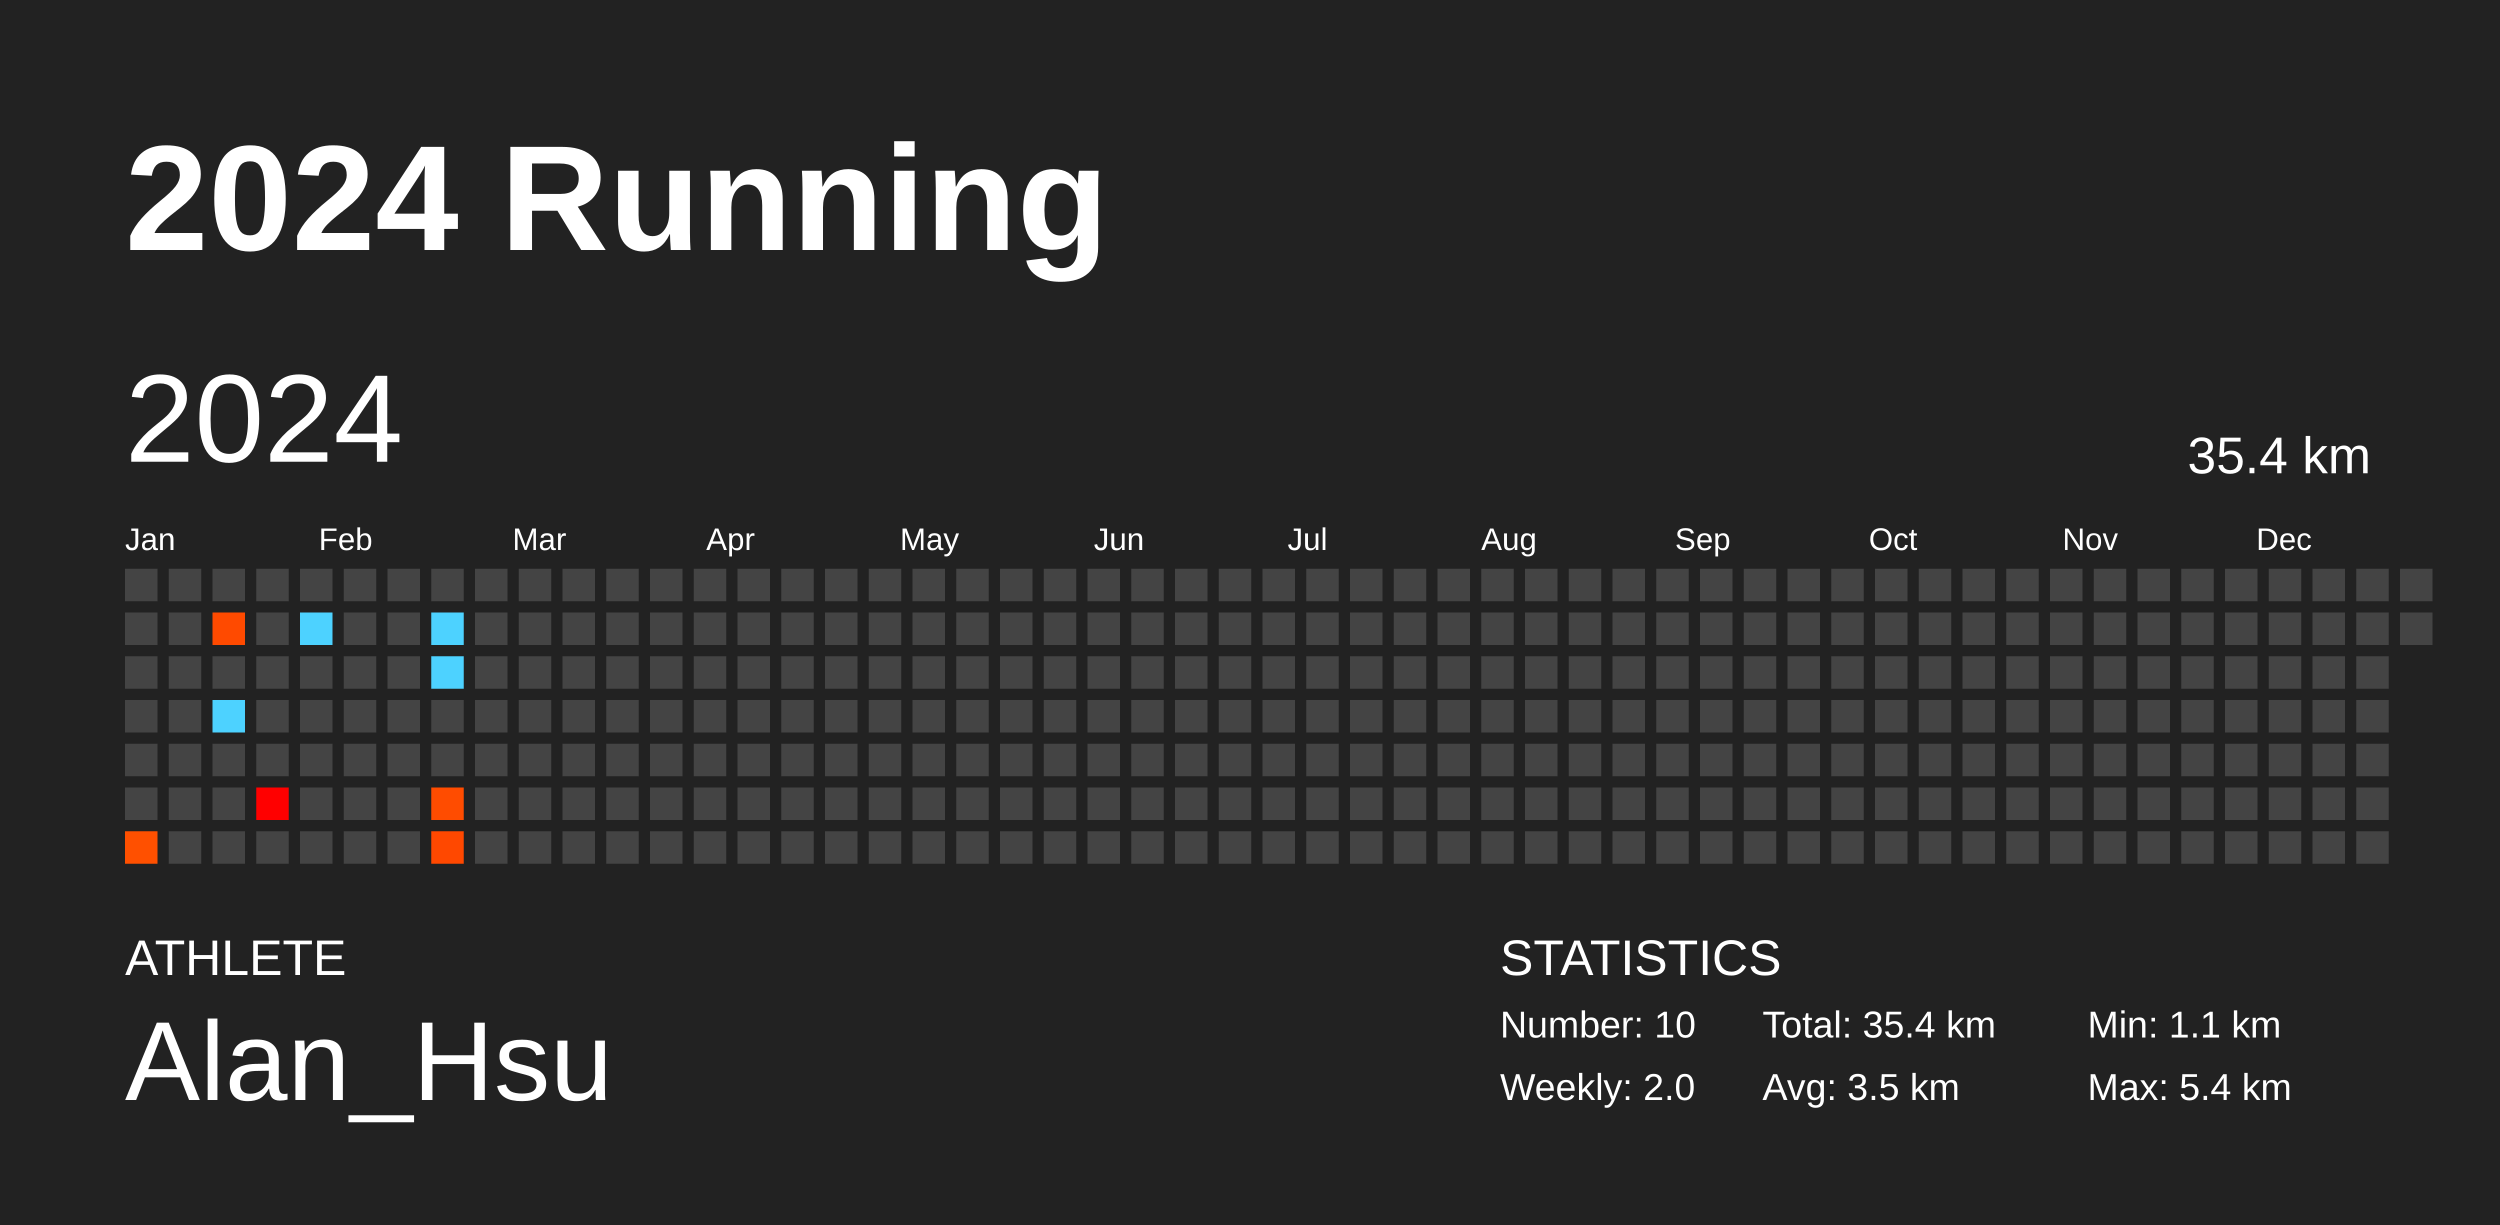
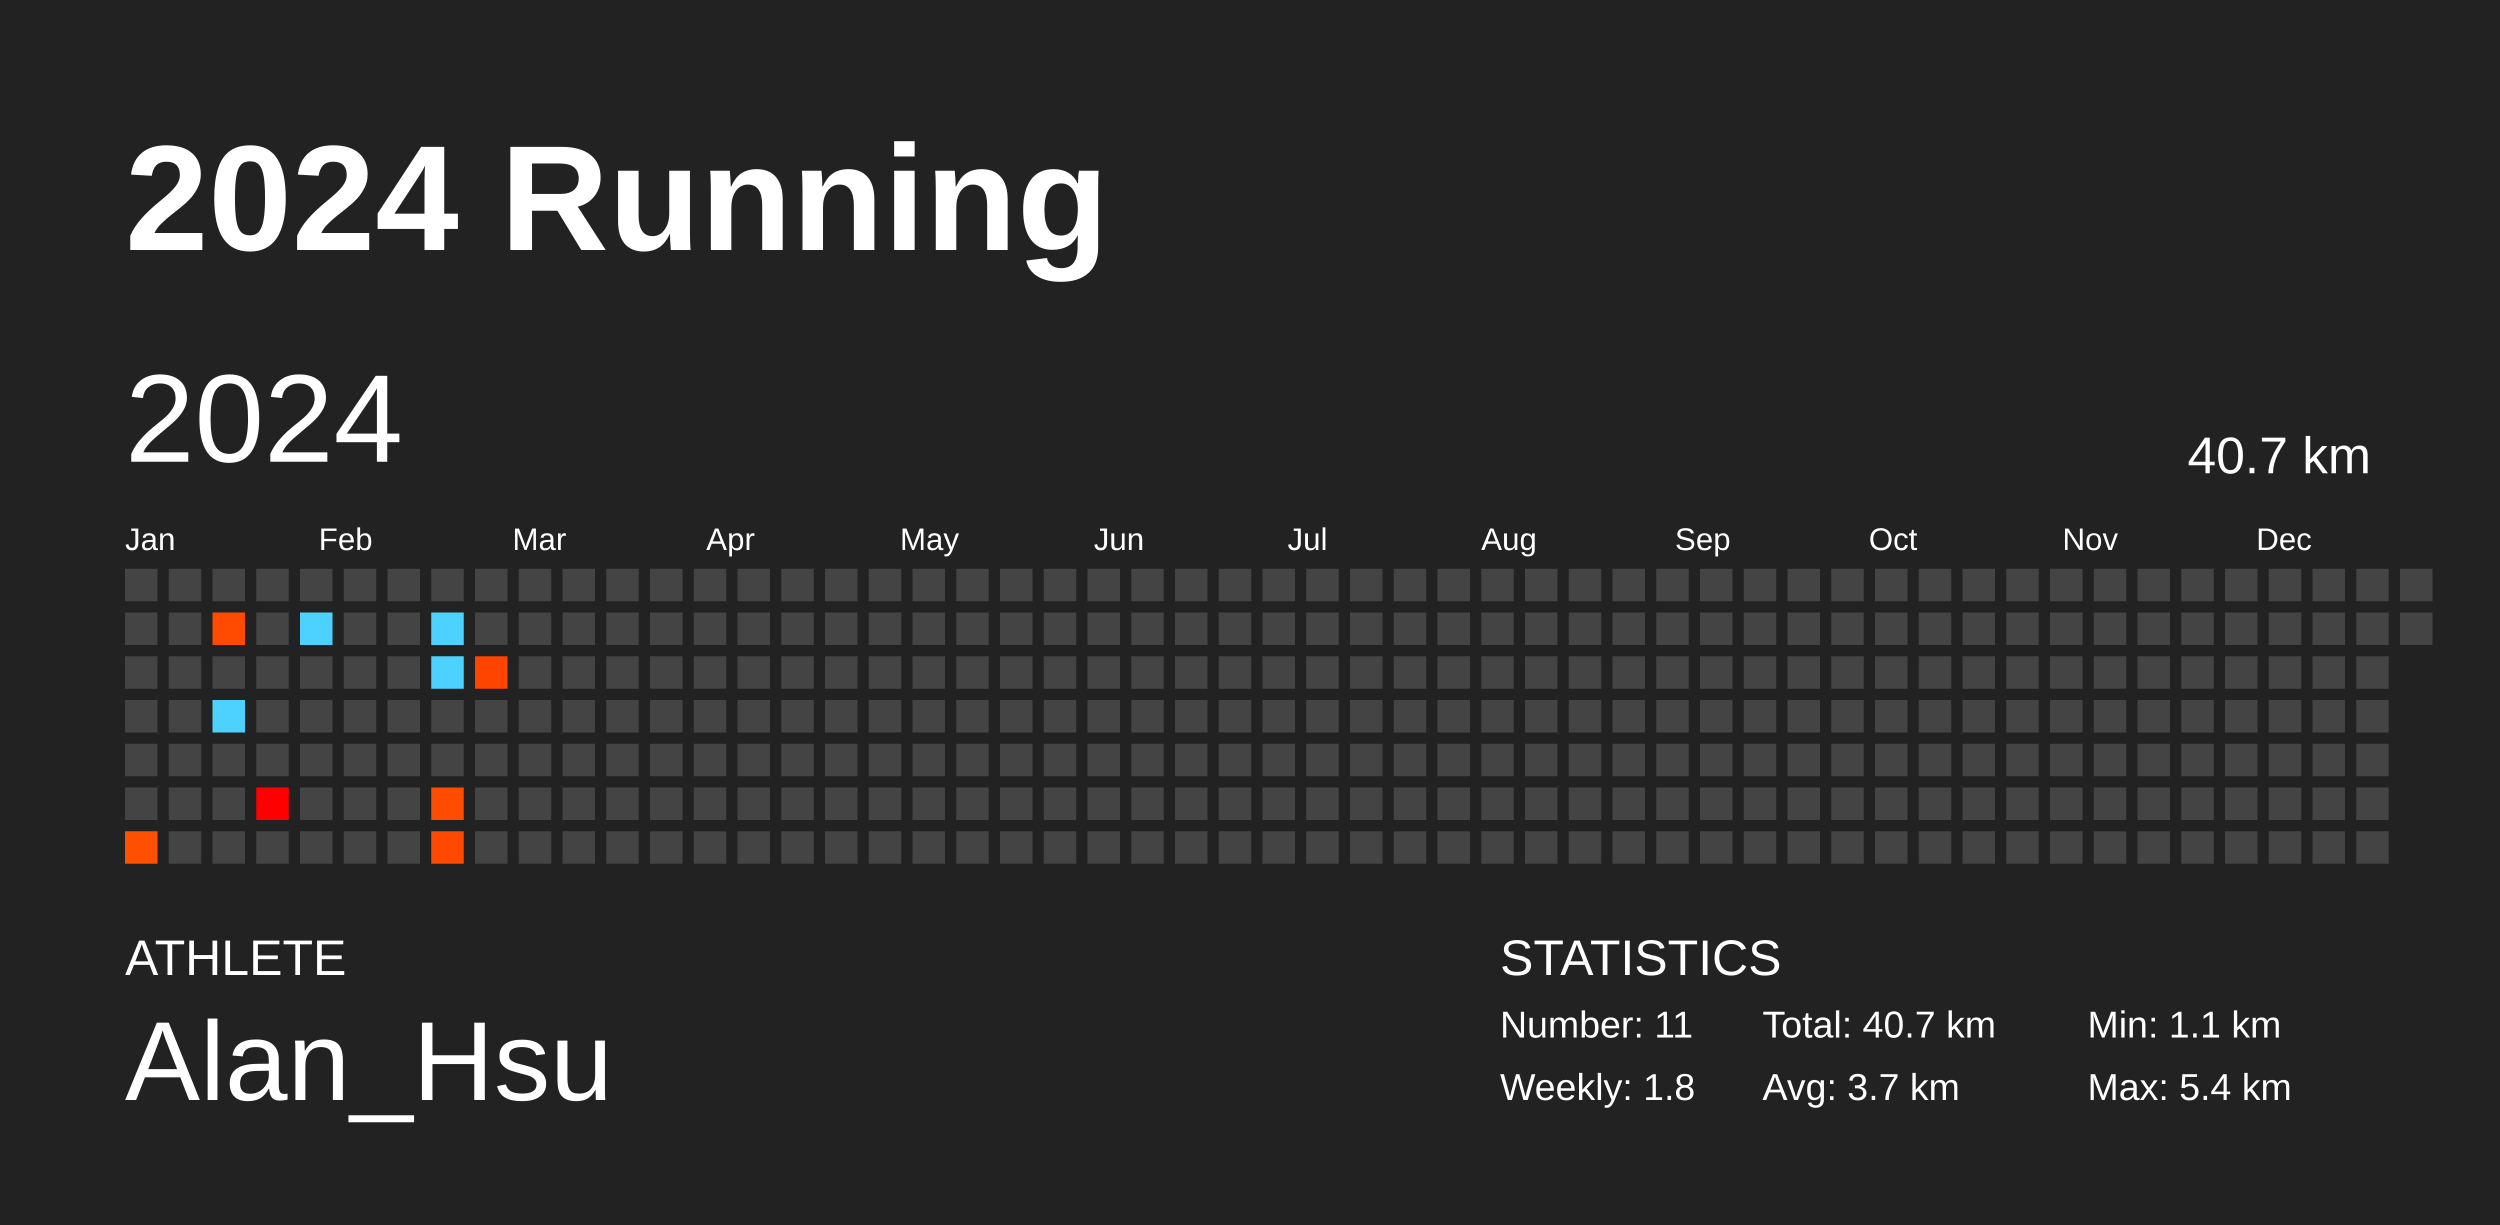
<svg xmlns="http://www.w3.org/2000/svg" baseProfile="full" height="98mm" version="1.1" viewBox="0,0,200,98" width="200mm">
  <defs />
  <rect fill="#222222" height="98" width="200" x="0" y="0" />
  <text fill="#FFFFFF" style="font-size:12px; font-family:Arial; font-weight:bold;" x="10" y="20">2024 Running</text>
  <text fill="#FFFFFF" style="font-size:4px; font-family:Arial" x="10" y="78">ATHLETE</text>
  <text fill="#FFFFFF" style="font-size:9px; font-family:Arial" x="10" y="88">Alan_Hsu</text>
  <text fill="#FFFFFF" style="font-size:4px; font-family:Arial" x="120" y="78">STATISTICS</text>
-   <text fill="#FFFFFF" style="font-size:3px; font-family:Arial" x="120" y="83">Number: 10</text>
-   <text fill="#FFFFFF" style="font-size:3px; font-family:Arial" x="120" y="88">Weekly: 2.0</text>
-   <text fill="#FFFFFF" style="font-size:3px; font-family:Arial" x="141" y="83">Total: 35.4 km</text>
-   <text fill="#FFFFFF" style="font-size:3px; font-family:Arial" x="141" y="88">Avg: 3.5 km</text>
+   <text fill="#FFFFFF" style="font-size:3px; font-family:Arial" x="120" y="83">Number: 11</text>
+   <text fill="#FFFFFF" style="font-size:3px; font-family:Arial" x="120" y="88">Weekly: 1.8</text>
+   <text fill="#FFFFFF" style="font-size:3px; font-family:Arial" x="141" y="83">Total: 40.7 km</text>
+   <text fill="#FFFFFF" style="font-size:3px; font-family:Arial" x="141" y="88">Avg: 3.7 km</text>
  <text fill="#FFFFFF" style="font-size:3px; font-family:Arial" x="167" y="83">Min: 1.1 km</text>
  <text fill="#FFFFFF" style="font-size:3px; font-family:Arial" x="167" y="88">Max: 5.4 km</text>
  <text dominant-baseline="hanging" fill="#FFFFFF" style="font-size:10.0px; font-family:Arial;" x="10" y="30">2024</text>
-   <text dominant-baseline="hanging" fill="#FFFFFF" style="font-size:4.125px; font-family:Arial;" x="175" y="35">35.4 km</text>
+   <text dominant-baseline="hanging" fill="#FFFFFF" style="font-size:4.125px; font-family:Arial;" x="175" y="35">40.7 km</text>
  <text fill="#FFFFFF" style="font-size:2.5px; font-family:Arial" x="10.0" y="44">Jan</text>
  <text fill="#FFFFFF" style="font-size:2.5px; font-family:Arial" x="25.5" y="44">Feb</text>
  <text fill="#FFFFFF" style="font-size:2.5px; font-family:Arial" x="41.0" y="44">Mar</text>
  <text fill="#FFFFFF" style="font-size:2.5px; font-family:Arial" x="56.5" y="44">Apr</text>
  <text fill="#FFFFFF" style="font-size:2.5px; font-family:Arial" x="72.0" y="44">May</text>
  <text fill="#FFFFFF" style="font-size:2.5px; font-family:Arial" x="87.5" y="44">Jun</text>
  <text fill="#FFFFFF" style="font-size:2.5px; font-family:Arial" x="103.0" y="44">Jul</text>
  <text fill="#FFFFFF" style="font-size:2.5px; font-family:Arial" x="118.5" y="44">Aug</text>
  <text fill="#FFFFFF" style="font-size:2.5px; font-family:Arial" x="134.0" y="44">Sep</text>
  <text fill="#FFFFFF" style="font-size:2.5px; font-family:Arial" x="149.5" y="44">Oct</text>
  <text fill="#FFFFFF" style="font-size:2.5px; font-family:Arial" x="165.0" y="44">Nov</text>
  <text fill="#FFFFFF" style="font-size:2.5px; font-family:Arial" x="180.5" y="44">Dec</text>
  <rect fill="#444444" height="2.6" width="2.6" x="10.0" y="45.5" />
  <rect fill="#444444" height="2.6" width="2.6" x="10.0" y="49.0" />
  <rect fill="#444444" height="2.6" width="2.6" x="10.0" y="52.5" />
  <rect fill="#444444" height="2.6" width="2.6" x="10.0" y="56.0" />
  <rect fill="#444444" height="2.6" width="2.6" x="10.0" y="59.5" />
  <rect fill="#444444" height="2.6" width="2.6" x="10.0" y="63.0" />
  <rect fill="#ff5000" height="2.6" width="2.6" x="10.0" y="66.5" />
  <rect fill="#444444" height="2.6" width="2.6" x="13.5" y="45.5" />
  <rect fill="#444444" height="2.6" width="2.6" x="13.5" y="49.0" />
  <rect fill="#444444" height="2.6" width="2.6" x="13.5" y="52.5" />
  <rect fill="#444444" height="2.6" width="2.6" x="13.5" y="56.0" />
  <rect fill="#444444" height="2.6" width="2.6" x="13.5" y="59.5" />
  <rect fill="#444444" height="2.6" width="2.6" x="13.5" y="63.0" />
  <rect fill="#444444" height="2.6" width="2.6" x="13.5" y="66.5" />
  <rect fill="#444444" height="2.6" width="2.6" x="17.0" y="45.5" />
  <rect fill="#ff4a00" height="2.6" width="2.6" x="17.0" y="49.0" />
  <rect fill="#444444" height="2.6" width="2.6" x="17.0" y="52.5" />
  <rect fill="#4dd2ff" height="2.6" width="2.6" x="17.0" y="56.0" />
  <rect fill="#444444" height="2.6" width="2.6" x="17.0" y="59.5" />
  <rect fill="#444444" height="2.6" width="2.6" x="17.0" y="63.0" />
  <rect fill="#444444" height="2.6" width="2.6" x="17.0" y="66.5" />
  <rect fill="#444444" height="2.6" width="2.6" x="20.5" y="45.5" />
  <rect fill="#444444" height="2.6" width="2.6" x="20.5" y="49.0" />
  <rect fill="#444444" height="2.6" width="2.6" x="20.5" y="52.5" />
  <rect fill="#444444" height="2.6" width="2.6" x="20.5" y="56.0" />
  <rect fill="#444444" height="2.6" width="2.6" x="20.5" y="59.5" />
  <rect fill="#ff0000" height="2.6" width="2.6" x="20.5" y="63.0" />
  <rect fill="#444444" height="2.6" width="2.6" x="20.5" y="66.5" />
  <rect fill="#444444" height="2.6" width="2.6" x="24.0" y="45.5" />
  <rect fill="#4dd2ff" height="2.6" width="2.6" x="24.0" y="49.0" />
  <rect fill="#444444" height="2.6" width="2.6" x="24.0" y="52.5" />
  <rect fill="#444444" height="2.6" width="2.6" x="24.0" y="56.0" />
  <rect fill="#444444" height="2.6" width="2.6" x="24.0" y="59.5" />
  <rect fill="#444444" height="2.6" width="2.6" x="24.0" y="63.0" />
  <rect fill="#444444" height="2.6" width="2.6" x="24.0" y="66.5" />
  <rect fill="#444444" height="2.6" width="2.6" x="27.5" y="45.5" />
  <rect fill="#444444" height="2.6" width="2.6" x="27.5" y="49.0" />
  <rect fill="#444444" height="2.6" width="2.6" x="27.5" y="52.5" />
  <rect fill="#444444" height="2.6" width="2.6" x="27.5" y="56.0" />
  <rect fill="#444444" height="2.6" width="2.6" x="27.5" y="59.5" />
  <rect fill="#444444" height="2.6" width="2.6" x="27.5" y="63.0" />
  <rect fill="#444444" height="2.6" width="2.6" x="27.5" y="66.5" />
  <rect fill="#444444" height="2.6" width="2.6" x="31.0" y="45.5" />
  <rect fill="#444444" height="2.6" width="2.6" x="31.0" y="49.0" />
  <rect fill="#444444" height="2.6" width="2.6" x="31.0" y="52.5" />
  <rect fill="#444444" height="2.6" width="2.6" x="31.0" y="56.0" />
  <rect fill="#444444" height="2.6" width="2.6" x="31.0" y="59.5" />
  <rect fill="#444444" height="2.6" width="2.6" x="31.0" y="63.0" />
  <rect fill="#444444" height="2.6" width="2.6" x="31.0" y="66.5" />
  <rect fill="#444444" height="2.6" width="2.6" x="34.5" y="45.5" />
  <rect fill="#4dd2ff" height="2.6" width="2.6" x="34.5" y="49.0" />
  <rect fill="#4dd2ff" height="2.6" width="2.6" x="34.5" y="52.5" />
  <rect fill="#444444" height="2.6" width="2.6" x="34.5" y="56.0" />
  <rect fill="#444444" height="2.6" width="2.6" x="34.5" y="59.5" />
  <rect fill="#ff4c00" height="2.6" width="2.6" x="34.5" y="63.0" />
  <rect fill="#ff4800" height="2.6" width="2.6" x="34.5" y="66.5" />
  <rect fill="#444444" height="2.6" width="2.6" x="38.0" y="45.5" />
  <rect fill="#444444" height="2.6" width="2.6" x="38.0" y="49.0" />
-   <rect fill="#444444" height="2.6" width="2.6" x="38.0" y="52.5" />
+   <rect fill="#ff4400" height="2.6" width="2.6" x="38.0" y="52.5" />
  <rect fill="#444444" height="2.6" width="2.6" x="38.0" y="56.0" />
  <rect fill="#444444" height="2.6" width="2.6" x="38.0" y="59.5" />
  <rect fill="#444444" height="2.6" width="2.6" x="38.0" y="63.0" />
  <rect fill="#444444" height="2.6" width="2.6" x="38.0" y="66.5" />
  <rect fill="#444444" height="2.6" width="2.6" x="41.5" y="45.5" />
  <rect fill="#444444" height="2.6" width="2.6" x="41.5" y="49.0" />
  <rect fill="#444444" height="2.6" width="2.6" x="41.5" y="52.5" />
  <rect fill="#444444" height="2.6" width="2.6" x="41.5" y="56.0" />
  <rect fill="#444444" height="2.6" width="2.6" x="41.5" y="59.5" />
  <rect fill="#444444" height="2.6" width="2.6" x="41.5" y="63.0" />
  <rect fill="#444444" height="2.6" width="2.6" x="41.5" y="66.5" />
  <rect fill="#444444" height="2.6" width="2.6" x="45.0" y="45.5" />
  <rect fill="#444444" height="2.6" width="2.6" x="45.0" y="49.0" />
  <rect fill="#444444" height="2.6" width="2.6" x="45.0" y="52.5" />
  <rect fill="#444444" height="2.6" width="2.6" x="45.0" y="56.0" />
  <rect fill="#444444" height="2.6" width="2.6" x="45.0" y="59.5" />
  <rect fill="#444444" height="2.6" width="2.6" x="45.0" y="63.0" />
  <rect fill="#444444" height="2.6" width="2.6" x="45.0" y="66.5" />
  <rect fill="#444444" height="2.6" width="2.6" x="48.5" y="45.5" />
  <rect fill="#444444" height="2.6" width="2.6" x="48.5" y="49.0" />
  <rect fill="#444444" height="2.6" width="2.6" x="48.5" y="52.5" />
  <rect fill="#444444" height="2.6" width="2.6" x="48.5" y="56.0" />
  <rect fill="#444444" height="2.6" width="2.6" x="48.5" y="59.5" />
  <rect fill="#444444" height="2.6" width="2.6" x="48.5" y="63.0" />
  <rect fill="#444444" height="2.6" width="2.6" x="48.5" y="66.5" />
  <rect fill="#444444" height="2.6" width="2.6" x="52.0" y="45.5" />
  <rect fill="#444444" height="2.6" width="2.6" x="52.0" y="49.0" />
  <rect fill="#444444" height="2.6" width="2.6" x="52.0" y="52.5" />
  <rect fill="#444444" height="2.6" width="2.6" x="52.0" y="56.0" />
  <rect fill="#444444" height="2.6" width="2.6" x="52.0" y="59.5" />
  <rect fill="#444444" height="2.6" width="2.6" x="52.0" y="63.0" />
  <rect fill="#444444" height="2.6" width="2.6" x="52.0" y="66.5" />
  <rect fill="#444444" height="2.6" width="2.6" x="55.5" y="45.5" />
  <rect fill="#444444" height="2.6" width="2.6" x="55.5" y="49.0" />
  <rect fill="#444444" height="2.6" width="2.6" x="55.5" y="52.5" />
  <rect fill="#444444" height="2.6" width="2.6" x="55.5" y="56.0" />
  <rect fill="#444444" height="2.6" width="2.6" x="55.5" y="59.5" />
  <rect fill="#444444" height="2.6" width="2.6" x="55.5" y="63.0" />
  <rect fill="#444444" height="2.6" width="2.6" x="55.5" y="66.5" />
  <rect fill="#444444" height="2.6" width="2.6" x="59.0" y="45.5" />
  <rect fill="#444444" height="2.6" width="2.6" x="59.0" y="49.0" />
  <rect fill="#444444" height="2.6" width="2.6" x="59.0" y="52.5" />
  <rect fill="#444444" height="2.6" width="2.6" x="59.0" y="56.0" />
  <rect fill="#444444" height="2.6" width="2.6" x="59.0" y="59.5" />
  <rect fill="#444444" height="2.6" width="2.6" x="59.0" y="63.0" />
  <rect fill="#444444" height="2.6" width="2.6" x="59.0" y="66.5" />
  <rect fill="#444444" height="2.6" width="2.6" x="62.5" y="45.5" />
  <rect fill="#444444" height="2.6" width="2.6" x="62.5" y="49.0" />
  <rect fill="#444444" height="2.6" width="2.6" x="62.5" y="52.5" />
  <rect fill="#444444" height="2.6" width="2.6" x="62.5" y="56.0" />
  <rect fill="#444444" height="2.6" width="2.6" x="62.5" y="59.5" />
  <rect fill="#444444" height="2.6" width="2.6" x="62.5" y="63.0" />
  <rect fill="#444444" height="2.6" width="2.6" x="62.5" y="66.5" />
  <rect fill="#444444" height="2.6" width="2.6" x="66.0" y="45.5" />
  <rect fill="#444444" height="2.6" width="2.6" x="66.0" y="49.0" />
  <rect fill="#444444" height="2.6" width="2.6" x="66.0" y="52.5" />
  <rect fill="#444444" height="2.6" width="2.6" x="66.0" y="56.0" />
  <rect fill="#444444" height="2.6" width="2.6" x="66.0" y="59.5" />
  <rect fill="#444444" height="2.6" width="2.6" x="66.0" y="63.0" />
  <rect fill="#444444" height="2.6" width="2.6" x="66.0" y="66.5" />
  <rect fill="#444444" height="2.6" width="2.6" x="69.5" y="45.5" />
  <rect fill="#444444" height="2.6" width="2.6" x="69.5" y="49.0" />
  <rect fill="#444444" height="2.6" width="2.6" x="69.5" y="52.5" />
  <rect fill="#444444" height="2.6" width="2.6" x="69.5" y="56.0" />
  <rect fill="#444444" height="2.6" width="2.6" x="69.5" y="59.5" />
  <rect fill="#444444" height="2.6" width="2.6" x="69.5" y="63.0" />
  <rect fill="#444444" height="2.6" width="2.6" x="69.5" y="66.5" />
  <rect fill="#444444" height="2.6" width="2.6" x="73.0" y="45.5" />
  <rect fill="#444444" height="2.6" width="2.6" x="73.0" y="49.0" />
  <rect fill="#444444" height="2.6" width="2.6" x="73.0" y="52.5" />
  <rect fill="#444444" height="2.6" width="2.6" x="73.0" y="56.0" />
  <rect fill="#444444" height="2.6" width="2.6" x="73.0" y="59.5" />
  <rect fill="#444444" height="2.6" width="2.6" x="73.0" y="63.0" />
  <rect fill="#444444" height="2.6" width="2.6" x="73.0" y="66.5" />
  <rect fill="#444444" height="2.6" width="2.6" x="76.5" y="45.5" />
  <rect fill="#444444" height="2.6" width="2.6" x="76.5" y="49.0" />
  <rect fill="#444444" height="2.6" width="2.6" x="76.5" y="52.5" />
  <rect fill="#444444" height="2.6" width="2.6" x="76.5" y="56.0" />
  <rect fill="#444444" height="2.6" width="2.6" x="76.5" y="59.5" />
  <rect fill="#444444" height="2.6" width="2.6" x="76.5" y="63.0" />
  <rect fill="#444444" height="2.6" width="2.6" x="76.5" y="66.5" />
  <rect fill="#444444" height="2.6" width="2.6" x="80.0" y="45.5" />
  <rect fill="#444444" height="2.6" width="2.6" x="80.0" y="49.0" />
  <rect fill="#444444" height="2.6" width="2.6" x="80.0" y="52.5" />
  <rect fill="#444444" height="2.6" width="2.6" x="80.0" y="56.0" />
  <rect fill="#444444" height="2.6" width="2.6" x="80.0" y="59.5" />
  <rect fill="#444444" height="2.6" width="2.6" x="80.0" y="63.0" />
  <rect fill="#444444" height="2.6" width="2.6" x="80.0" y="66.5" />
  <rect fill="#444444" height="2.6" width="2.6" x="83.5" y="45.5" />
  <rect fill="#444444" height="2.6" width="2.6" x="83.5" y="49.0" />
  <rect fill="#444444" height="2.6" width="2.6" x="83.5" y="52.5" />
  <rect fill="#444444" height="2.6" width="2.6" x="83.5" y="56.0" />
  <rect fill="#444444" height="2.6" width="2.6" x="83.5" y="59.5" />
  <rect fill="#444444" height="2.6" width="2.6" x="83.5" y="63.0" />
  <rect fill="#444444" height="2.6" width="2.6" x="83.5" y="66.5" />
  <rect fill="#444444" height="2.6" width="2.6" x="87.0" y="45.5" />
  <rect fill="#444444" height="2.6" width="2.6" x="87.0" y="49.0" />
  <rect fill="#444444" height="2.6" width="2.6" x="87.0" y="52.5" />
  <rect fill="#444444" height="2.6" width="2.6" x="87.0" y="56.0" />
  <rect fill="#444444" height="2.6" width="2.6" x="87.0" y="59.5" />
  <rect fill="#444444" height="2.6" width="2.6" x="87.0" y="63.0" />
  <rect fill="#444444" height="2.6" width="2.6" x="87.0" y="66.5" />
  <rect fill="#444444" height="2.6" width="2.6" x="90.5" y="45.5" />
  <rect fill="#444444" height="2.6" width="2.6" x="90.5" y="49.0" />
  <rect fill="#444444" height="2.6" width="2.6" x="90.5" y="52.5" />
  <rect fill="#444444" height="2.6" width="2.6" x="90.5" y="56.0" />
  <rect fill="#444444" height="2.6" width="2.6" x="90.5" y="59.5" />
  <rect fill="#444444" height="2.6" width="2.6" x="90.5" y="63.0" />
  <rect fill="#444444" height="2.6" width="2.6" x="90.5" y="66.5" />
  <rect fill="#444444" height="2.6" width="2.6" x="94.0" y="45.5" />
  <rect fill="#444444" height="2.6" width="2.6" x="94.0" y="49.0" />
  <rect fill="#444444" height="2.6" width="2.6" x="94.0" y="52.5" />
  <rect fill="#444444" height="2.6" width="2.6" x="94.0" y="56.0" />
  <rect fill="#444444" height="2.6" width="2.6" x="94.0" y="59.5" />
  <rect fill="#444444" height="2.6" width="2.6" x="94.0" y="63.0" />
  <rect fill="#444444" height="2.6" width="2.6" x="94.0" y="66.5" />
  <rect fill="#444444" height="2.6" width="2.6" x="97.5" y="45.5" />
  <rect fill="#444444" height="2.6" width="2.6" x="97.5" y="49.0" />
  <rect fill="#444444" height="2.6" width="2.6" x="97.5" y="52.5" />
  <rect fill="#444444" height="2.6" width="2.6" x="97.5" y="56.0" />
  <rect fill="#444444" height="2.6" width="2.6" x="97.5" y="59.5" />
  <rect fill="#444444" height="2.6" width="2.6" x="97.5" y="63.0" />
  <rect fill="#444444" height="2.6" width="2.6" x="97.5" y="66.5" />
  <rect fill="#444444" height="2.6" width="2.6" x="101.0" y="45.5" />
  <rect fill="#444444" height="2.6" width="2.6" x="101.0" y="49.0" />
  <rect fill="#444444" height="2.6" width="2.6" x="101.0" y="52.5" />
  <rect fill="#444444" height="2.6" width="2.6" x="101.0" y="56.0" />
  <rect fill="#444444" height="2.6" width="2.6" x="101.0" y="59.5" />
  <rect fill="#444444" height="2.6" width="2.6" x="101.0" y="63.0" />
  <rect fill="#444444" height="2.6" width="2.6" x="101.0" y="66.5" />
  <rect fill="#444444" height="2.6" width="2.6" x="104.5" y="45.5" />
  <rect fill="#444444" height="2.6" width="2.6" x="104.5" y="49.0" />
  <rect fill="#444444" height="2.6" width="2.6" x="104.5" y="52.5" />
  <rect fill="#444444" height="2.6" width="2.6" x="104.5" y="56.0" />
  <rect fill="#444444" height="2.6" width="2.6" x="104.5" y="59.5" />
  <rect fill="#444444" height="2.6" width="2.6" x="104.5" y="63.0" />
  <rect fill="#444444" height="2.6" width="2.6" x="104.5" y="66.5" />
  <rect fill="#444444" height="2.6" width="2.6" x="108.0" y="45.5" />
  <rect fill="#444444" height="2.6" width="2.6" x="108.0" y="49.0" />
  <rect fill="#444444" height="2.6" width="2.6" x="108.0" y="52.5" />
  <rect fill="#444444" height="2.6" width="2.6" x="108.0" y="56.0" />
  <rect fill="#444444" height="2.6" width="2.6" x="108.0" y="59.5" />
  <rect fill="#444444" height="2.6" width="2.6" x="108.0" y="63.0" />
  <rect fill="#444444" height="2.6" width="2.6" x="108.0" y="66.5" />
  <rect fill="#444444" height="2.6" width="2.6" x="111.5" y="45.5" />
  <rect fill="#444444" height="2.6" width="2.6" x="111.5" y="49.0" />
  <rect fill="#444444" height="2.6" width="2.6" x="111.5" y="52.5" />
  <rect fill="#444444" height="2.6" width="2.6" x="111.5" y="56.0" />
  <rect fill="#444444" height="2.6" width="2.6" x="111.5" y="59.5" />
  <rect fill="#444444" height="2.6" width="2.6" x="111.5" y="63.0" />
  <rect fill="#444444" height="2.6" width="2.6" x="111.5" y="66.5" />
  <rect fill="#444444" height="2.6" width="2.6" x="115.0" y="45.5" />
  <rect fill="#444444" height="2.6" width="2.6" x="115.0" y="49.0" />
  <rect fill="#444444" height="2.6" width="2.6" x="115.0" y="52.5" />
  <rect fill="#444444" height="2.6" width="2.6" x="115.0" y="56.0" />
  <rect fill="#444444" height="2.6" width="2.6" x="115.0" y="59.5" />
  <rect fill="#444444" height="2.6" width="2.6" x="115.0" y="63.0" />
  <rect fill="#444444" height="2.6" width="2.6" x="115.0" y="66.5" />
  <rect fill="#444444" height="2.6" width="2.6" x="118.5" y="45.5" />
  <rect fill="#444444" height="2.6" width="2.6" x="118.5" y="49.0" />
  <rect fill="#444444" height="2.6" width="2.6" x="118.5" y="52.5" />
  <rect fill="#444444" height="2.6" width="2.6" x="118.5" y="56.0" />
  <rect fill="#444444" height="2.6" width="2.6" x="118.5" y="59.5" />
  <rect fill="#444444" height="2.6" width="2.6" x="118.5" y="63.0" />
  <rect fill="#444444" height="2.6" width="2.6" x="118.5" y="66.5" />
  <rect fill="#444444" height="2.6" width="2.6" x="122.0" y="45.5" />
  <rect fill="#444444" height="2.6" width="2.6" x="122.0" y="49.0" />
  <rect fill="#444444" height="2.6" width="2.6" x="122.0" y="52.5" />
  <rect fill="#444444" height="2.6" width="2.6" x="122.0" y="56.0" />
  <rect fill="#444444" height="2.6" width="2.6" x="122.0" y="59.5" />
  <rect fill="#444444" height="2.6" width="2.6" x="122.0" y="63.0" />
  <rect fill="#444444" height="2.6" width="2.6" x="122.0" y="66.5" />
  <rect fill="#444444" height="2.6" width="2.6" x="125.5" y="45.5" />
  <rect fill="#444444" height="2.6" width="2.6" x="125.5" y="49.0" />
  <rect fill="#444444" height="2.6" width="2.6" x="125.5" y="52.5" />
  <rect fill="#444444" height="2.6" width="2.6" x="125.5" y="56.0" />
  <rect fill="#444444" height="2.6" width="2.6" x="125.5" y="59.5" />
  <rect fill="#444444" height="2.6" width="2.6" x="125.5" y="63.0" />
  <rect fill="#444444" height="2.6" width="2.6" x="125.5" y="66.5" />
  <rect fill="#444444" height="2.6" width="2.6" x="129.0" y="45.5" />
  <rect fill="#444444" height="2.6" width="2.6" x="129.0" y="49.0" />
  <rect fill="#444444" height="2.6" width="2.6" x="129.0" y="52.5" />
  <rect fill="#444444" height="2.6" width="2.6" x="129.0" y="56.0" />
  <rect fill="#444444" height="2.6" width="2.6" x="129.0" y="59.5" />
  <rect fill="#444444" height="2.6" width="2.6" x="129.0" y="63.0" />
  <rect fill="#444444" height="2.6" width="2.6" x="129.0" y="66.5" />
  <rect fill="#444444" height="2.6" width="2.6" x="132.5" y="45.5" />
  <rect fill="#444444" height="2.6" width="2.6" x="132.5" y="49.0" />
  <rect fill="#444444" height="2.6" width="2.6" x="132.5" y="52.5" />
  <rect fill="#444444" height="2.6" width="2.6" x="132.5" y="56.0" />
  <rect fill="#444444" height="2.6" width="2.6" x="132.5" y="59.5" />
  <rect fill="#444444" height="2.6" width="2.6" x="132.5" y="63.0" />
  <rect fill="#444444" height="2.6" width="2.6" x="132.5" y="66.5" />
  <rect fill="#444444" height="2.6" width="2.6" x="136.0" y="45.5" />
  <rect fill="#444444" height="2.6" width="2.6" x="136.0" y="49.0" />
  <rect fill="#444444" height="2.6" width="2.6" x="136.0" y="52.5" />
  <rect fill="#444444" height="2.6" width="2.6" x="136.0" y="56.0" />
  <rect fill="#444444" height="2.6" width="2.6" x="136.0" y="59.5" />
  <rect fill="#444444" height="2.6" width="2.6" x="136.0" y="63.0" />
  <rect fill="#444444" height="2.6" width="2.6" x="136.0" y="66.5" />
  <rect fill="#444444" height="2.6" width="2.6" x="139.5" y="45.5" />
  <rect fill="#444444" height="2.6" width="2.6" x="139.5" y="49.0" />
  <rect fill="#444444" height="2.6" width="2.6" x="139.5" y="52.5" />
  <rect fill="#444444" height="2.6" width="2.6" x="139.5" y="56.0" />
  <rect fill="#444444" height="2.6" width="2.6" x="139.5" y="59.5" />
  <rect fill="#444444" height="2.6" width="2.6" x="139.5" y="63.0" />
  <rect fill="#444444" height="2.6" width="2.6" x="139.5" y="66.5" />
  <rect fill="#444444" height="2.6" width="2.6" x="143.0" y="45.5" />
  <rect fill="#444444" height="2.6" width="2.6" x="143.0" y="49.0" />
  <rect fill="#444444" height="2.6" width="2.6" x="143.0" y="52.5" />
  <rect fill="#444444" height="2.6" width="2.6" x="143.0" y="56.0" />
  <rect fill="#444444" height="2.6" width="2.6" x="143.0" y="59.5" />
  <rect fill="#444444" height="2.6" width="2.6" x="143.0" y="63.0" />
  <rect fill="#444444" height="2.6" width="2.6" x="143.0" y="66.5" />
  <rect fill="#444444" height="2.6" width="2.6" x="146.5" y="45.5" />
  <rect fill="#444444" height="2.6" width="2.6" x="146.5" y="49.0" />
  <rect fill="#444444" height="2.6" width="2.6" x="146.5" y="52.5" />
  <rect fill="#444444" height="2.6" width="2.6" x="146.5" y="56.0" />
  <rect fill="#444444" height="2.6" width="2.6" x="146.5" y="59.5" />
  <rect fill="#444444" height="2.6" width="2.6" x="146.5" y="63.0" />
  <rect fill="#444444" height="2.6" width="2.6" x="146.5" y="66.5" />
  <rect fill="#444444" height="2.6" width="2.6" x="150.0" y="45.5" />
  <rect fill="#444444" height="2.6" width="2.6" x="150.0" y="49.0" />
  <rect fill="#444444" height="2.6" width="2.6" x="150.0" y="52.5" />
  <rect fill="#444444" height="2.6" width="2.6" x="150.0" y="56.0" />
  <rect fill="#444444" height="2.6" width="2.6" x="150.0" y="59.5" />
  <rect fill="#444444" height="2.6" width="2.6" x="150.0" y="63.0" />
  <rect fill="#444444" height="2.6" width="2.6" x="150.0" y="66.5" />
  <rect fill="#444444" height="2.6" width="2.6" x="153.5" y="45.5" />
  <rect fill="#444444" height="2.6" width="2.6" x="153.5" y="49.0" />
  <rect fill="#444444" height="2.6" width="2.6" x="153.5" y="52.5" />
  <rect fill="#444444" height="2.6" width="2.6" x="153.5" y="56.0" />
  <rect fill="#444444" height="2.6" width="2.6" x="153.5" y="59.5" />
  <rect fill="#444444" height="2.6" width="2.6" x="153.5" y="63.0" />
  <rect fill="#444444" height="2.6" width="2.6" x="153.5" y="66.5" />
  <rect fill="#444444" height="2.6" width="2.6" x="157.0" y="45.5" />
  <rect fill="#444444" height="2.6" width="2.6" x="157.0" y="49.0" />
  <rect fill="#444444" height="2.6" width="2.6" x="157.0" y="52.5" />
  <rect fill="#444444" height="2.6" width="2.6" x="157.0" y="56.0" />
  <rect fill="#444444" height="2.6" width="2.6" x="157.0" y="59.5" />
  <rect fill="#444444" height="2.6" width="2.6" x="157.0" y="63.0" />
  <rect fill="#444444" height="2.6" width="2.6" x="157.0" y="66.5" />
  <rect fill="#444444" height="2.6" width="2.6" x="160.5" y="45.5" />
  <rect fill="#444444" height="2.6" width="2.6" x="160.5" y="49.0" />
  <rect fill="#444444" height="2.6" width="2.6" x="160.5" y="52.5" />
  <rect fill="#444444" height="2.6" width="2.6" x="160.5" y="56.0" />
  <rect fill="#444444" height="2.6" width="2.6" x="160.5" y="59.5" />
  <rect fill="#444444" height="2.6" width="2.6" x="160.5" y="63.0" />
  <rect fill="#444444" height="2.6" width="2.6" x="160.5" y="66.5" />
  <rect fill="#444444" height="2.6" width="2.6" x="164.0" y="45.5" />
  <rect fill="#444444" height="2.6" width="2.6" x="164.0" y="49.0" />
  <rect fill="#444444" height="2.6" width="2.6" x="164.0" y="52.5" />
  <rect fill="#444444" height="2.6" width="2.6" x="164.0" y="56.0" />
  <rect fill="#444444" height="2.6" width="2.6" x="164.0" y="59.5" />
  <rect fill="#444444" height="2.6" width="2.6" x="164.0" y="63.0" />
  <rect fill="#444444" height="2.6" width="2.6" x="164.0" y="66.5" />
  <rect fill="#444444" height="2.6" width="2.6" x="167.5" y="45.5" />
  <rect fill="#444444" height="2.6" width="2.6" x="167.5" y="49.0" />
  <rect fill="#444444" height="2.6" width="2.6" x="167.5" y="52.5" />
  <rect fill="#444444" height="2.6" width="2.6" x="167.5" y="56.0" />
  <rect fill="#444444" height="2.6" width="2.6" x="167.5" y="59.5" />
  <rect fill="#444444" height="2.6" width="2.6" x="167.5" y="63.0" />
  <rect fill="#444444" height="2.6" width="2.6" x="167.5" y="66.5" />
  <rect fill="#444444" height="2.6" width="2.6" x="171.0" y="45.5" />
  <rect fill="#444444" height="2.6" width="2.6" x="171.0" y="49.0" />
  <rect fill="#444444" height="2.6" width="2.6" x="171.0" y="52.5" />
  <rect fill="#444444" height="2.6" width="2.6" x="171.0" y="56.0" />
  <rect fill="#444444" height="2.6" width="2.6" x="171.0" y="59.5" />
  <rect fill="#444444" height="2.6" width="2.6" x="171.0" y="63.0" />
  <rect fill="#444444" height="2.6" width="2.6" x="171.0" y="66.5" />
  <rect fill="#444444" height="2.6" width="2.6" x="174.5" y="45.5" />
  <rect fill="#444444" height="2.6" width="2.6" x="174.5" y="49.0" />
  <rect fill="#444444" height="2.6" width="2.6" x="174.5" y="52.5" />
  <rect fill="#444444" height="2.6" width="2.6" x="174.5" y="56.0" />
  <rect fill="#444444" height="2.6" width="2.6" x="174.5" y="59.5" />
  <rect fill="#444444" height="2.6" width="2.6" x="174.5" y="63.0" />
  <rect fill="#444444" height="2.6" width="2.6" x="174.5" y="66.5" />
  <rect fill="#444444" height="2.6" width="2.6" x="178.0" y="45.5" />
  <rect fill="#444444" height="2.6" width="2.6" x="178.0" y="49.0" />
  <rect fill="#444444" height="2.6" width="2.6" x="178.0" y="52.5" />
  <rect fill="#444444" height="2.6" width="2.6" x="178.0" y="56.0" />
  <rect fill="#444444" height="2.6" width="2.6" x="178.0" y="59.5" />
  <rect fill="#444444" height="2.6" width="2.6" x="178.0" y="63.0" />
  <rect fill="#444444" height="2.6" width="2.6" x="178.0" y="66.5" />
  <rect fill="#444444" height="2.6" width="2.6" x="181.5" y="45.5" />
  <rect fill="#444444" height="2.6" width="2.6" x="181.5" y="49.0" />
  <rect fill="#444444" height="2.6" width="2.6" x="181.5" y="52.5" />
  <rect fill="#444444" height="2.6" width="2.6" x="181.5" y="56.0" />
  <rect fill="#444444" height="2.6" width="2.6" x="181.5" y="59.5" />
  <rect fill="#444444" height="2.6" width="2.6" x="181.5" y="63.0" />
  <rect fill="#444444" height="2.6" width="2.6" x="181.5" y="66.5" />
  <rect fill="#444444" height="2.6" width="2.6" x="185.0" y="45.5" />
  <rect fill="#444444" height="2.6" width="2.6" x="185.0" y="49.0" />
  <rect fill="#444444" height="2.6" width="2.6" x="185.0" y="52.5" />
  <rect fill="#444444" height="2.6" width="2.6" x="185.0" y="56.0" />
  <rect fill="#444444" height="2.6" width="2.6" x="185.0" y="59.5" />
  <rect fill="#444444" height="2.6" width="2.6" x="185.0" y="63.0" />
  <rect fill="#444444" height="2.6" width="2.6" x="185.0" y="66.5" />
  <rect fill="#444444" height="2.6" width="2.6" x="188.5" y="45.5" />
  <rect fill="#444444" height="2.6" width="2.6" x="188.5" y="49.0" />
  <rect fill="#444444" height="2.6" width="2.6" x="188.5" y="52.5" />
  <rect fill="#444444" height="2.6" width="2.6" x="188.5" y="56.0" />
  <rect fill="#444444" height="2.6" width="2.6" x="188.5" y="59.5" />
  <rect fill="#444444" height="2.6" width="2.6" x="188.5" y="63.0" />
  <rect fill="#444444" height="2.6" width="2.6" x="188.5" y="66.5" />
  <rect fill="#444444" height="2.6" width="2.6" x="192.0" y="45.5" />
  <rect fill="#444444" height="2.6" width="2.6" x="192.0" y="49.0" />
</svg>
